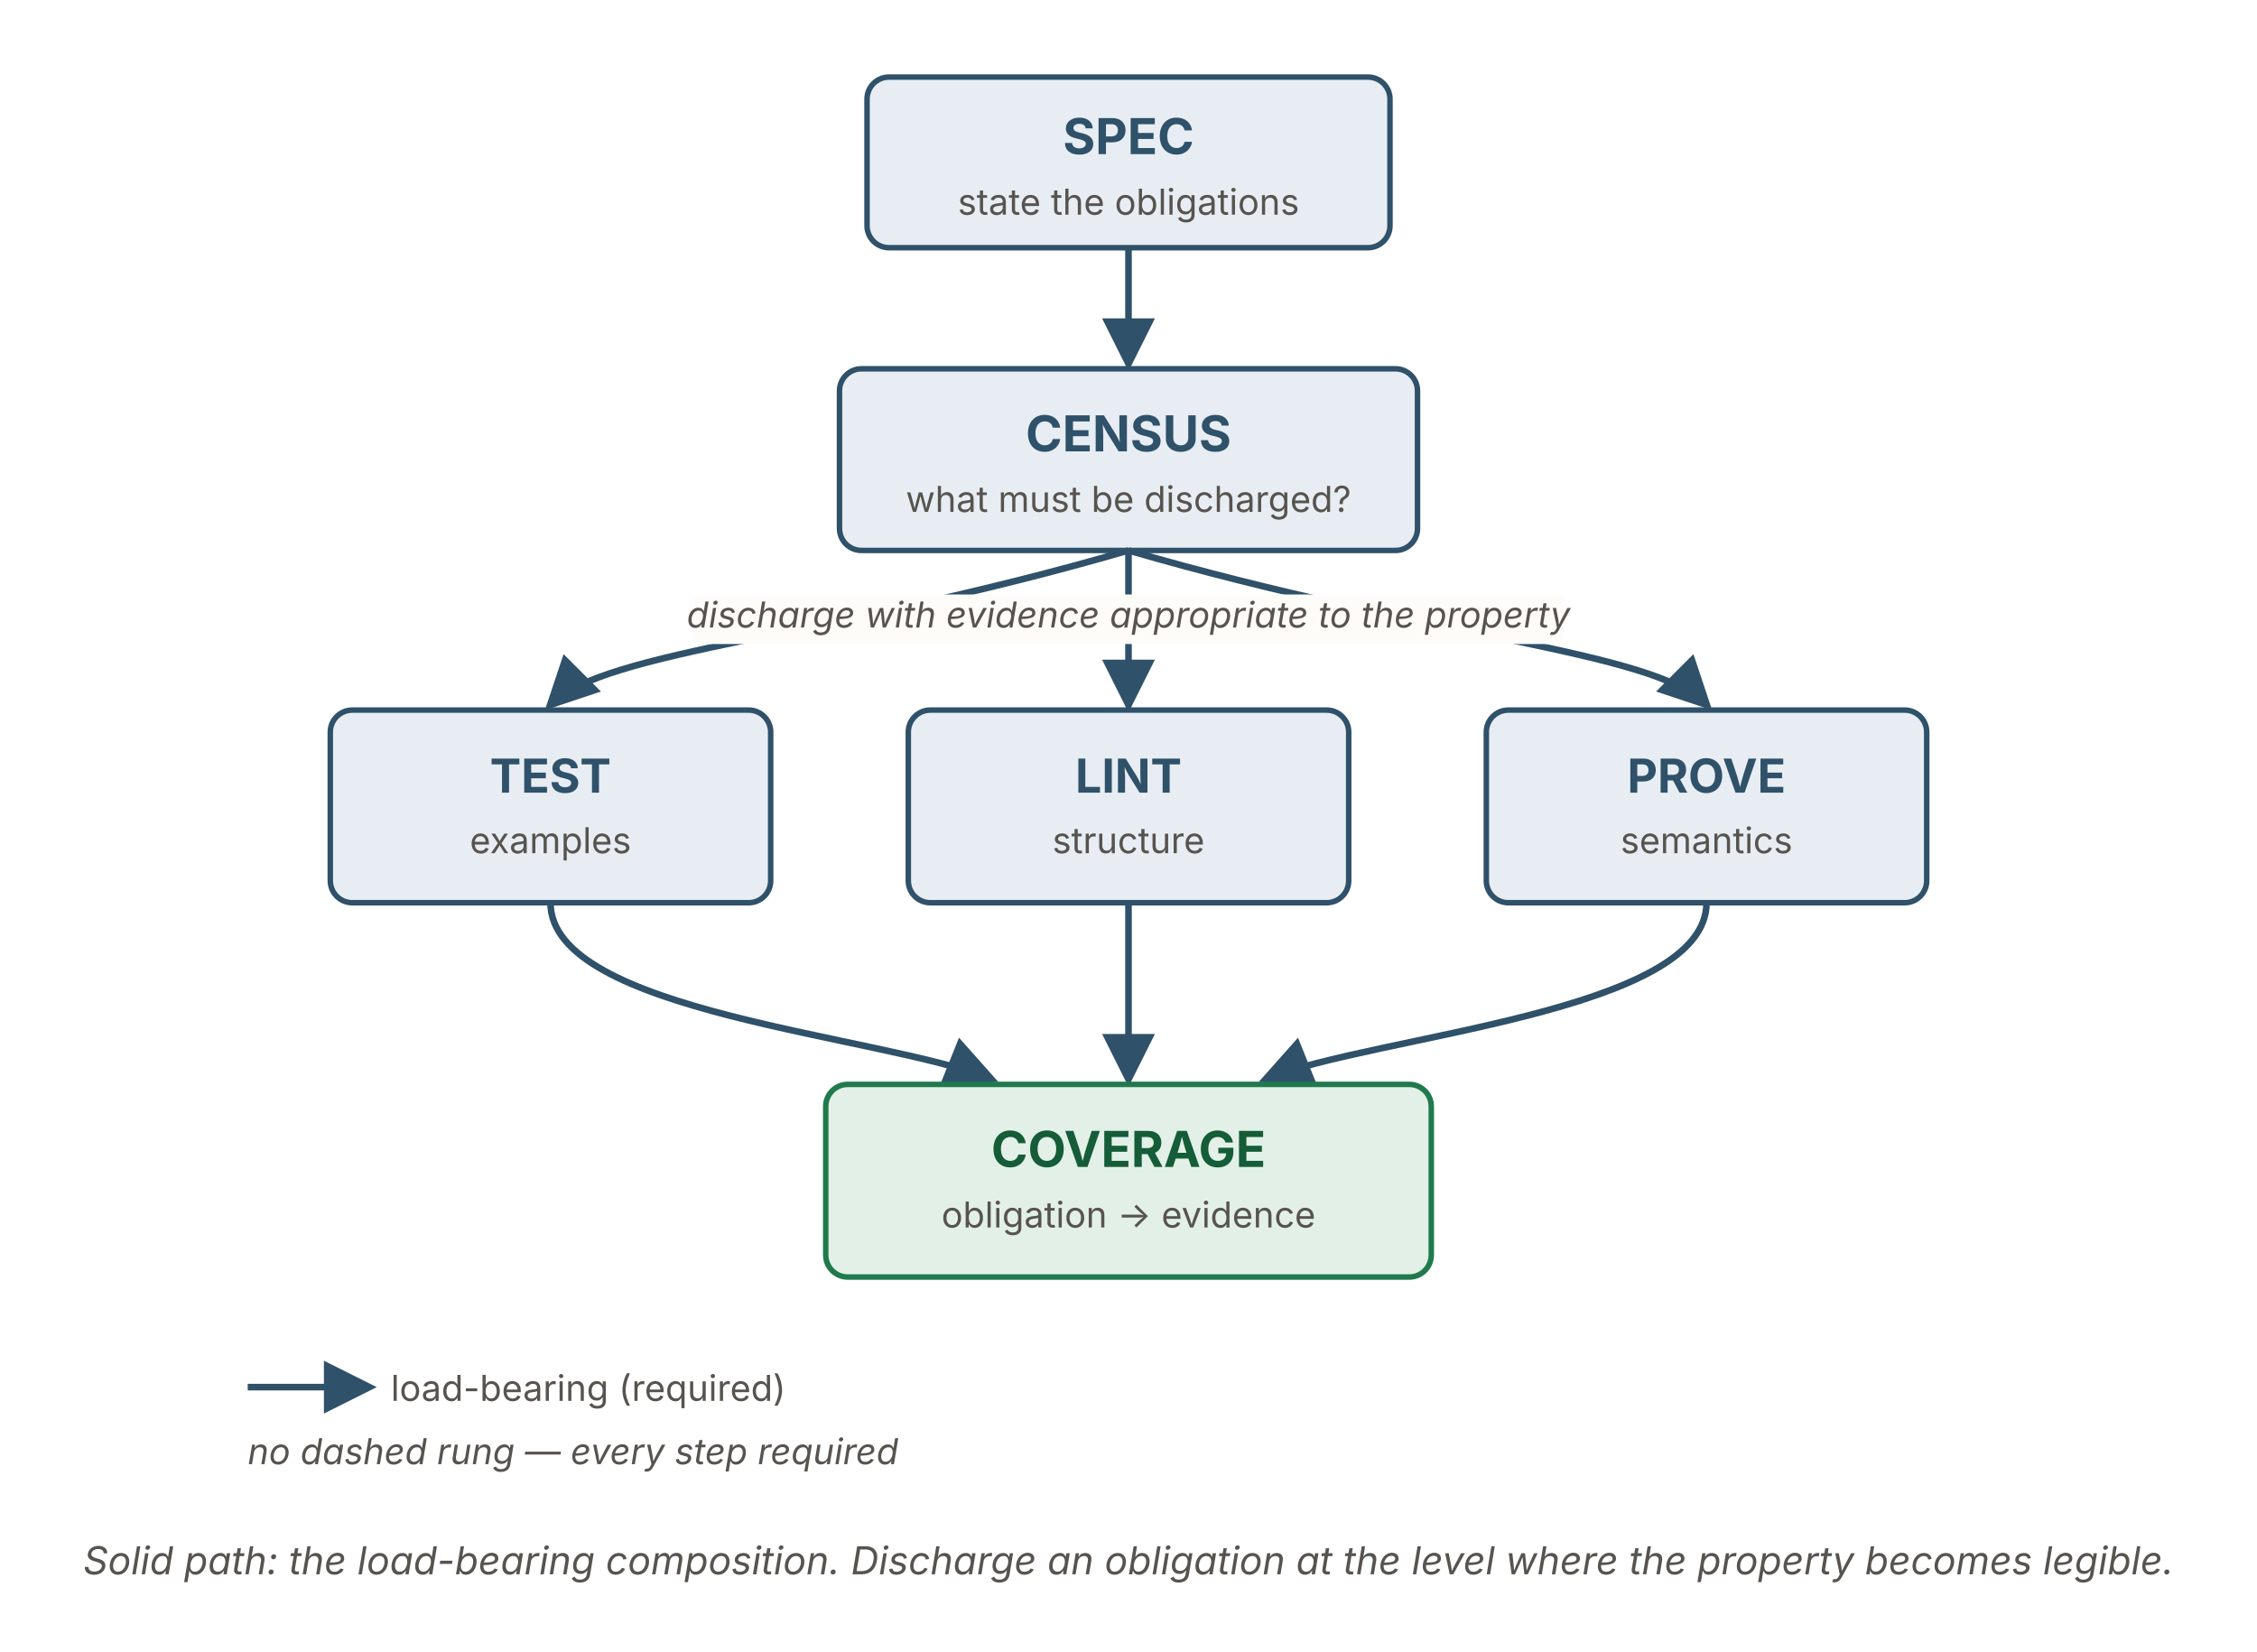
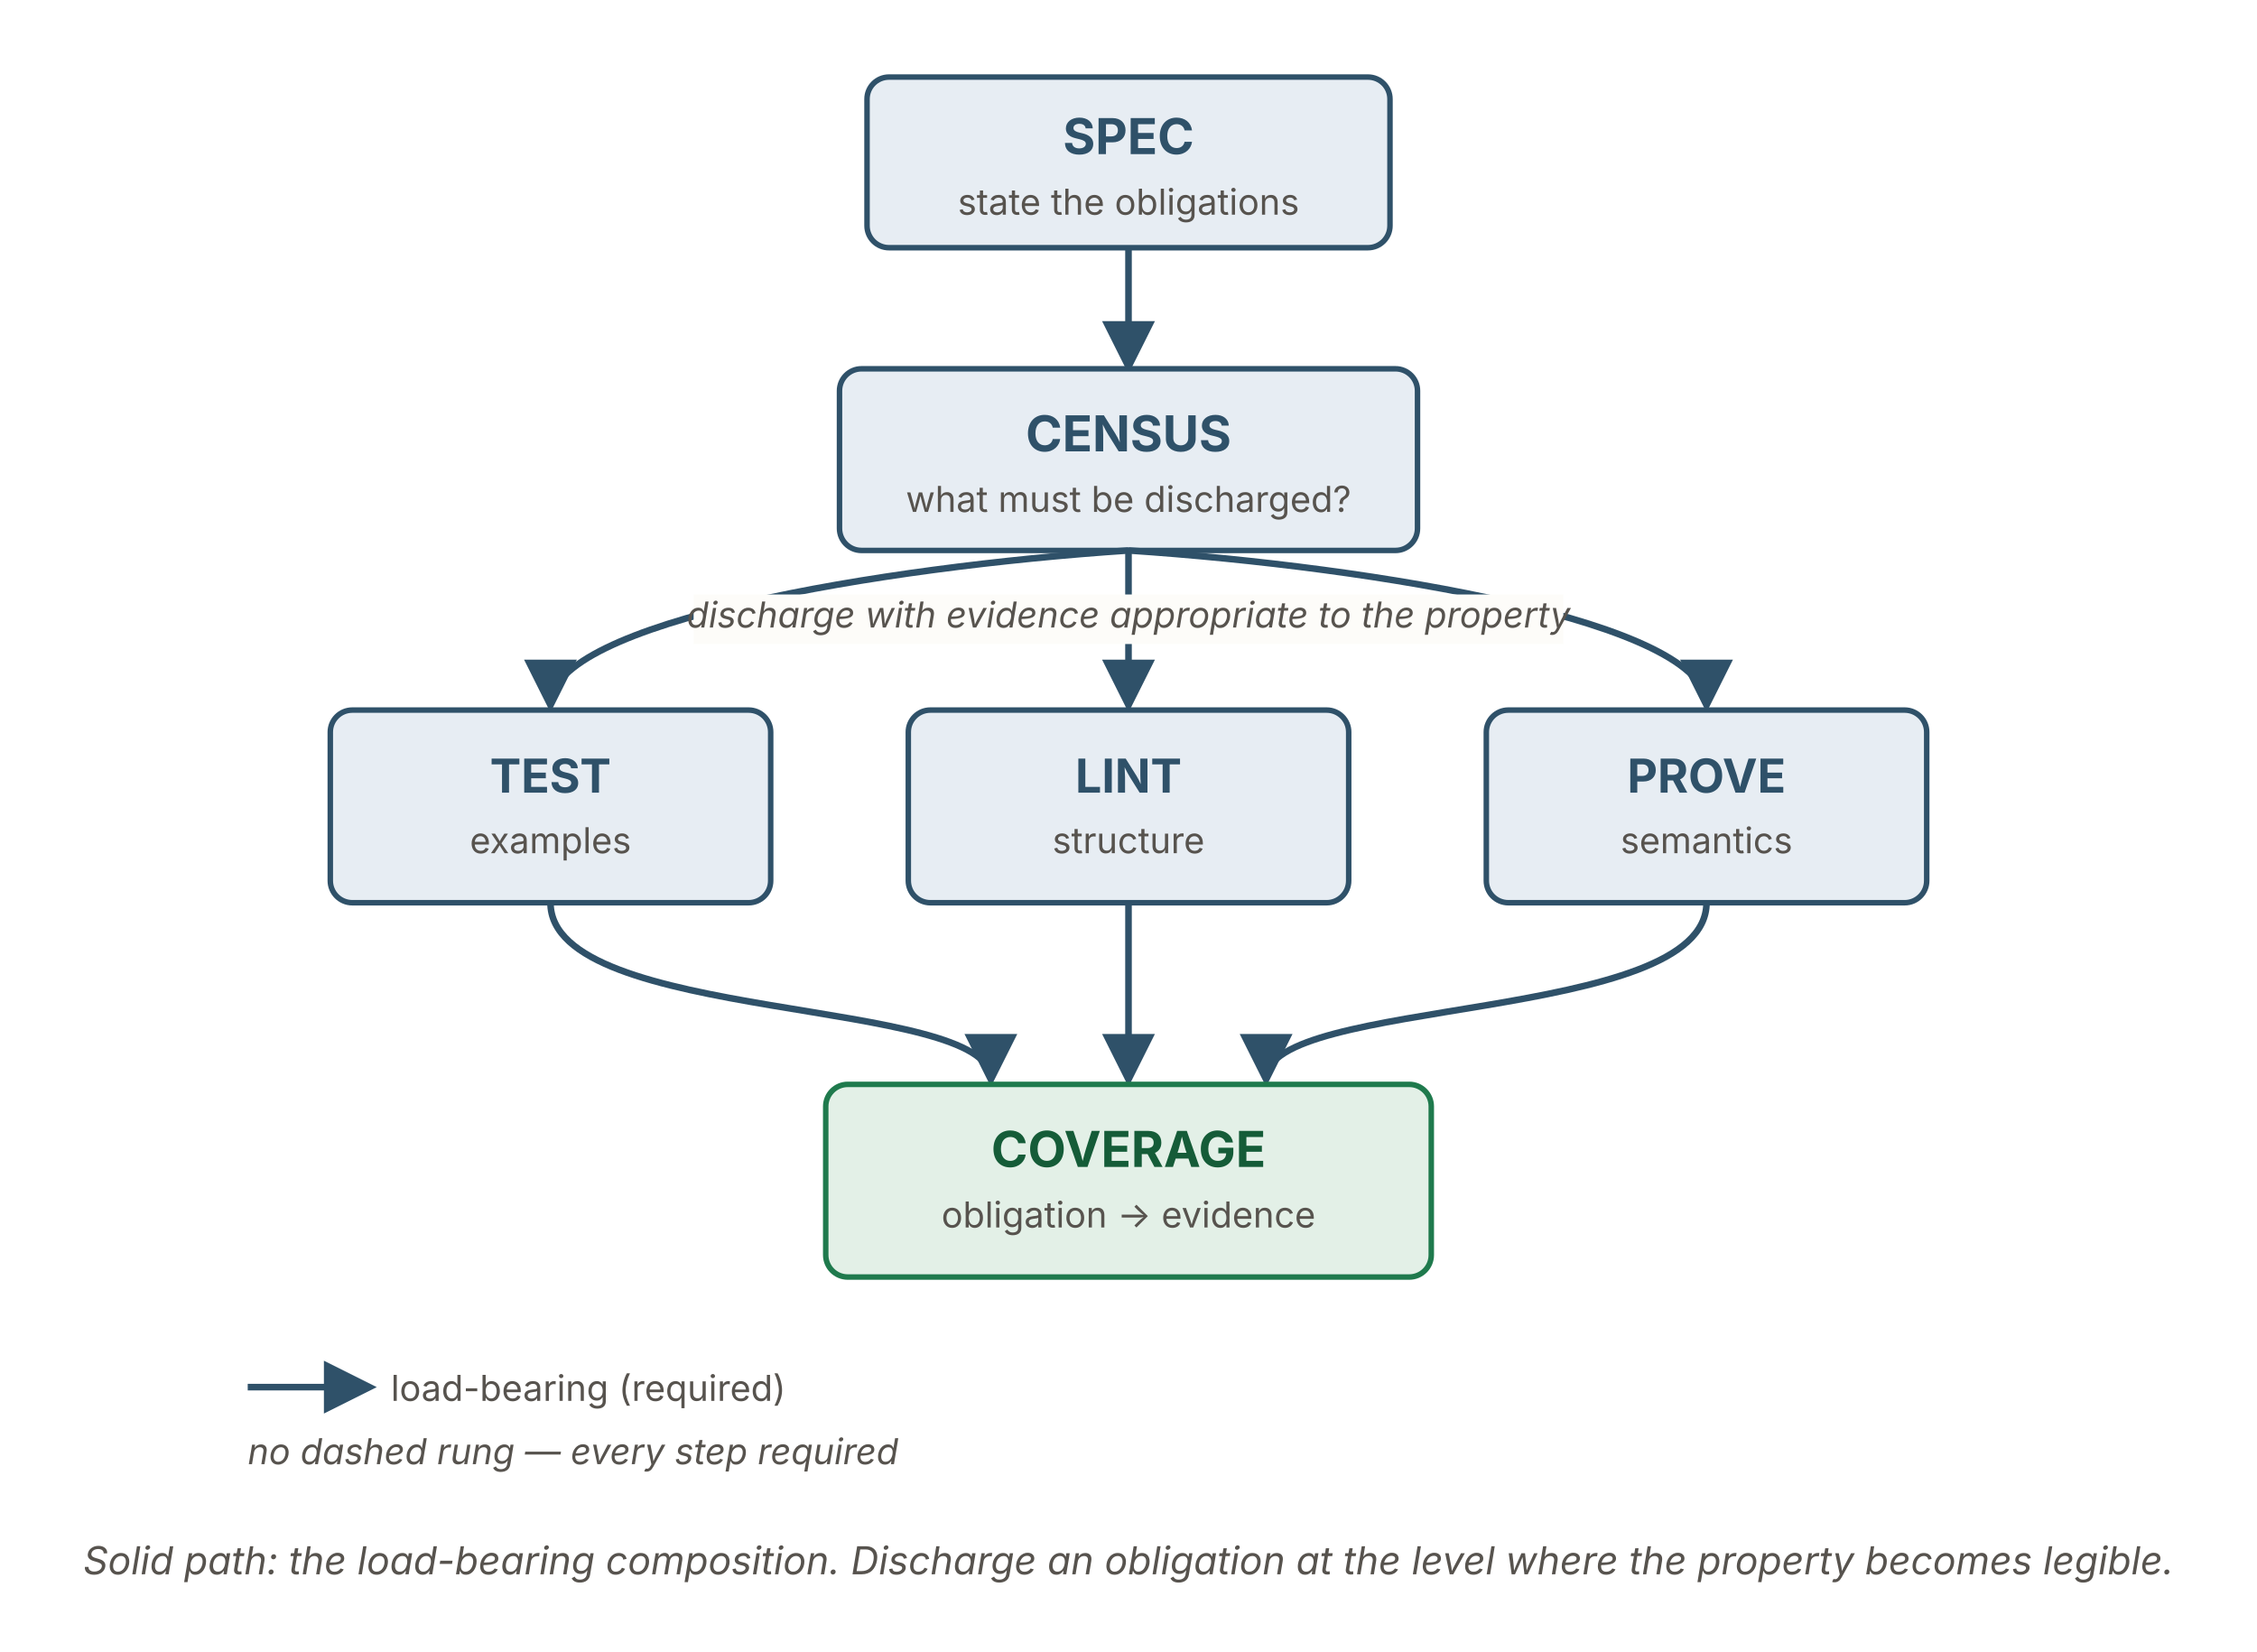
<svg xmlns="http://www.w3.org/2000/svg" viewBox="0 0 820 600" width="820" height="600" role="img" aria-labelledby="asTitle asDesc" font-family="'Source Sans 3', -apple-system, 'Segoe UI', sans-serif">
  <defs>
    <marker id="ah" viewBox="0 0 10 10" refX="8.5" refY="5" markerWidth="8" markerHeight="8" orient="auto">
      <path d="M0,0 L10,5 L0,10 z" fill="#2f5169" />
    </marker>
  </defs>
-   <rect x="315" y="28" width="190" height="62" rx="8" fill="#e7edf3" stroke="#2f5169" stroke-width="2" />
+   <rect id="spec" x="315" y="28" width="190" height="62" rx="8" fill="#e7edf3" stroke="#2f5169" stroke-width="2" />
  <text x="410" y="56" text-anchor="middle" font-size="18" font-weight="700" fill="#2f5169">SPEC</text>
  <text x="410" y="78" text-anchor="middle" font-size="13" fill="#57534e">state the obligations</text>
-   <line x1="410" y1="90" x2="410" y2="132" stroke="#2f5169" stroke-width="2.4" marker-end="url(#ah)" />
-   <rect x="305" y="134" width="210" height="66" rx="8" fill="#e7edf3" stroke="#2f5169" stroke-width="2" />
+   <line x1="410" y1="90" x2="410" y2="133" stroke="#2f5169" stroke-width="2.4" marker-end="url(#ah)" />
+   <rect id="census" x="305" y="134" width="210" height="66" rx="8" fill="#e7edf3" stroke="#2f5169" stroke-width="2" />
  <text x="410" y="164" text-anchor="middle" font-size="18" font-weight="700" fill="#2f5169">CENSUS</text>
  <text x="410" y="186" text-anchor="middle" font-size="13" fill="#57534e">what must be discharged?</text>
  <g stroke="#2f5169" stroke-width="2.4" fill="none" marker-end="url(#ah)">
-     <path d="M410,200 C300,232 220,236 200,256" />
+     <path d="M410,200 C320,206 200,226 200,256" />
    <line x1="410" y1="200" x2="410" y2="256" />
-     <path d="M410,200 C520,232 600,236 620,256" />
+     <path d="M410,200 C500,206 620,226 620,256" />
  </g>
  <rect x="252" y="216" width="316" height="18" fill="#fdfcf9" />
  <text x="410" y="228" text-anchor="middle" font-size="13" font-style="italic" fill="#57534e">discharge with evidence appropriate to the property</text>
-   <rect x="120" y="258" width="160" height="70" rx="8" fill="#e7edf3" stroke="#2f5169" stroke-width="2" />
+   <rect id="test" x="120" y="258" width="160" height="70" rx="8" fill="#e7edf3" stroke="#2f5169" stroke-width="2" />
  <text x="200" y="288" text-anchor="middle" font-size="17" font-weight="700" fill="#2f5169">TEST</text>
  <text x="200" y="310" text-anchor="middle" font-size="13" fill="#57534e">examples</text>
-   <rect x="330" y="258" width="160" height="70" rx="8" fill="#e7edf3" stroke="#2f5169" stroke-width="2" />
+   <rect id="lint" x="330" y="258" width="160" height="70" rx="8" fill="#e7edf3" stroke="#2f5169" stroke-width="2" />
  <text x="410" y="288" text-anchor="middle" font-size="17" font-weight="700" fill="#2f5169">LINT</text>
  <text x="410" y="310" text-anchor="middle" font-size="13" fill="#57534e">structure</text>
-   <rect x="540" y="258" width="160" height="70" rx="8" fill="#e7edf3" stroke="#2f5169" stroke-width="2" />
+   <rect id="prove" x="540" y="258" width="160" height="70" rx="8" fill="#e7edf3" stroke="#2f5169" stroke-width="2" />
  <text x="620" y="288" text-anchor="middle" font-size="17" font-weight="700" fill="#2f5169">PROVE</text>
  <text x="620" y="310" text-anchor="middle" font-size="13" fill="#57534e">semantics</text>
  <g stroke="#2f5169" stroke-width="2.4" fill="none" marker-end="url(#ah)">
-     <path d="M200,328 C200,368 320,376 360,392" />
+     <path d="M200,328 C200,372 360,362 360,392" />
    <line x1="410" y1="328" x2="410" y2="392" />
-     <path d="M620,328 C620,368 500,376 460,392" />
+     <path d="M620,328 C620,372 460,362 460,392" />
  </g>
-   <rect x="300" y="394" width="220" height="70" rx="8" fill="#e3f0e7" stroke="#1f7a4d" stroke-width="2" />
+   <rect id="coverage" x="300" y="394" width="220" height="70" rx="8" fill="#e3f0e7" stroke="#1f7a4d" stroke-width="2" />
  <text x="410" y="424" text-anchor="middle" font-size="18" font-weight="700" fill="#155c38">COVERAGE</text>
  <text x="410" y="446" text-anchor="middle" font-size="13" fill="#57534e">obligation → evidence</text>
  <line x1="90" y1="504" x2="134" y2="504" stroke="#2f5169" stroke-width="2.4" marker-end="url(#ah)" />
  <text x="142" y="509" font-size="13" fill="#57534e">load-bearing (required)</text>
  <text x="90" y="532" font-size="13" font-style="italic" fill="#57534e">no dashed rung — every step required</text>
  <text x="410" y="572" text-anchor="middle" font-size="14" font-style="italic" fill="#57534e">Solid path: the load-bearing composition. Discharge an obligation at the level where the property becomes legible.</text>
</svg>
